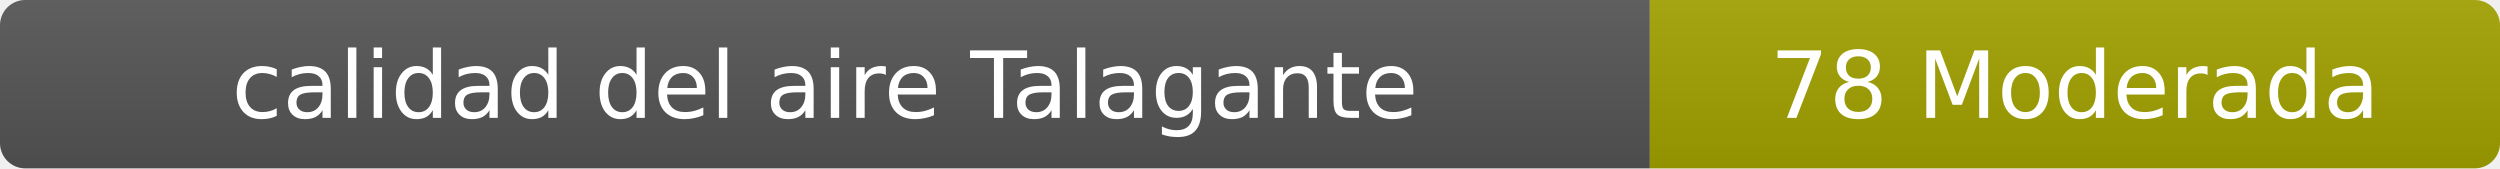
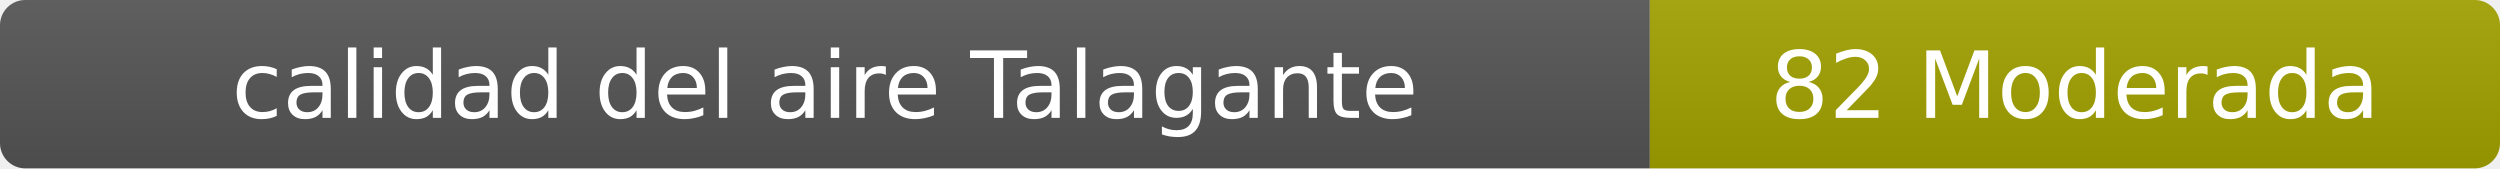
- <svg xmlns="http://www.w3.org/2000/svg" width="297" height="20" role="img" aria-label="calidad del aire: 78 Moderada">
+ <svg xmlns="http://www.w3.org/2000/svg" width="297" height="20" role="img" aria-label="calidad del aire: 82 Moderada">
  <linearGradient id="s" x2="0" y2="100%">
    <stop offset="0" stop-color="#bbb" stop-opacity=".1" />
    <stop offset="1" stop-opacity=".1" />
  </linearGradient>
  <clipPath id="r">
    <rect width="297" height="20" rx="3" fill="#fff" />
  </clipPath>
  <g clip-path="url(#r)">
    <rect width="196" height="20" fill="#555" />
    <rect x="196" width="101" height="20" fill="#a3a300" />
    <rect width="297" height="20" fill="url(#s)" />
  </g>
  <g fill="#fff" text-anchor="middle" font-family="Verdana,Geneva,DejaVu Sans,sans-serif" font-size="11">
    <text x="98" y="14">calidad del aire Talagante</text>
-     <text x="246.5" y="14">78 Moderada</text>
+     <text x="246.5" y="14">82 Moderada</text>
  </g>
</svg>
